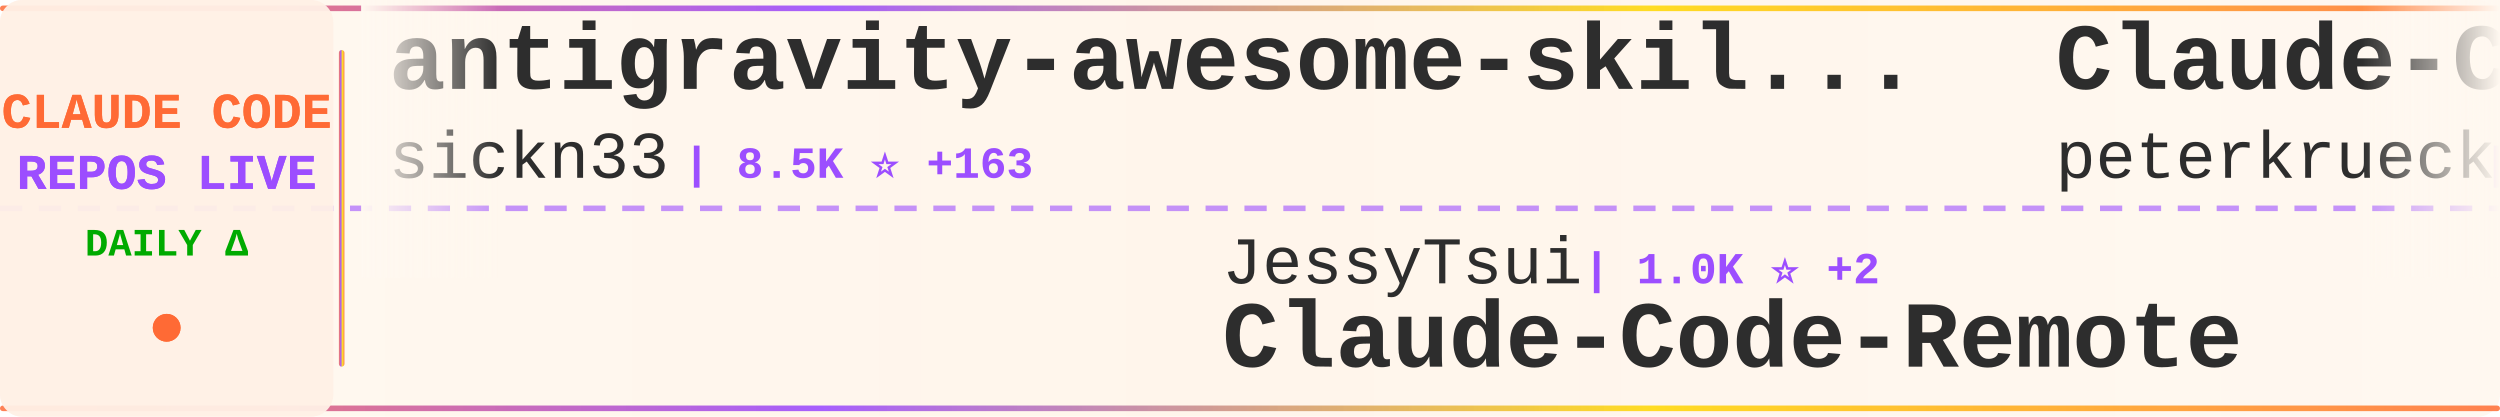
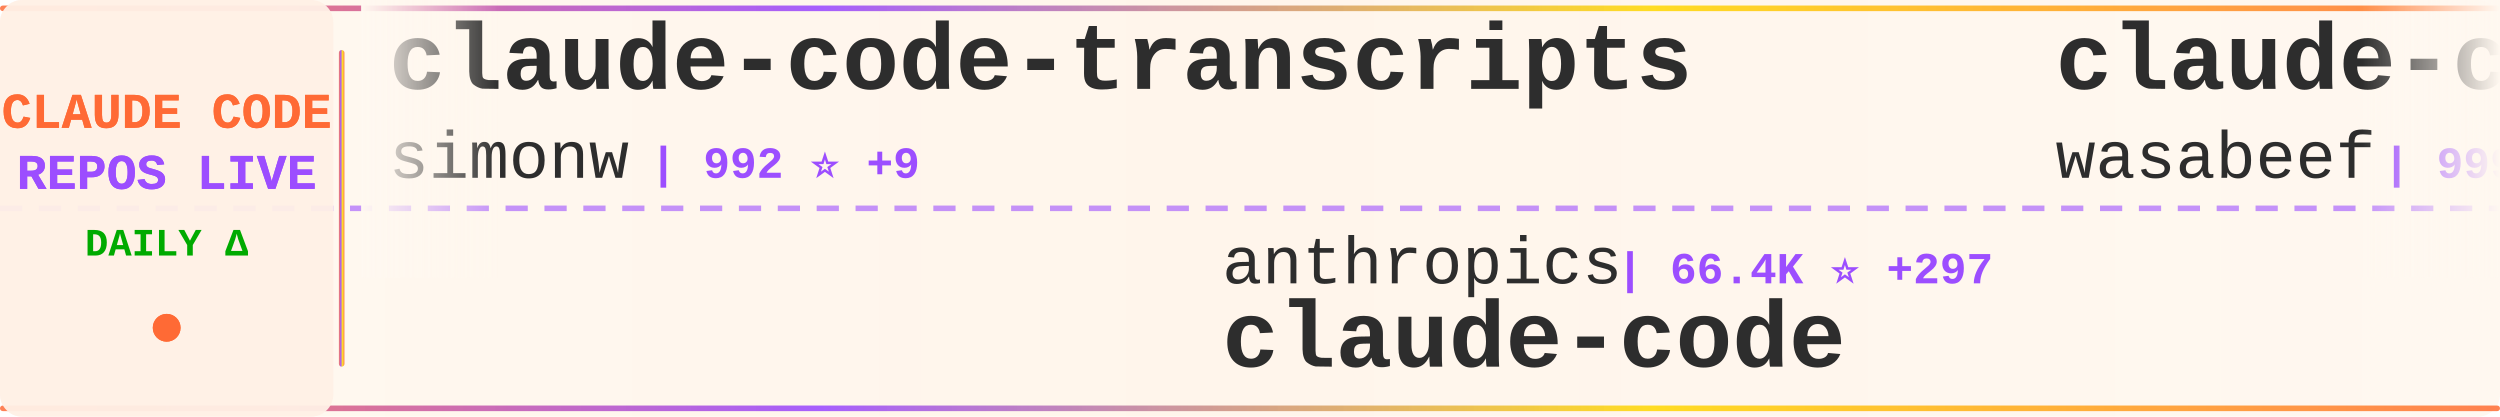
<svg xmlns="http://www.w3.org/2000/svg" width="900" height="150">
  <defs>
    <linearGradient id="tickerBg" x1="0%" y1="0%" x2="100%" y2="0%">
      <stop offset="0%" style="stop-color:#fff8f0;stop-opacity:0.98" />
      <stop offset="50%" style="stop-color:#fff5eb;stop-opacity:1" />
      <stop offset="100%" style="stop-color:#fff8f0;stop-opacity:0.98" />
    </linearGradient>
    <linearGradient id="borderGrad" x1="0%" y1="0%" x2="100%" y2="0%">
      <stop offset="0%" style="stop-color:#FF6B35;stop-opacity:0.85">
        <animate attributeName="stop-opacity" values="0.85;1;0.85" dur="2s" repeatCount="indefinite" />
      </stop>
      <stop offset="33%" style="stop-color:#9C4EFF;stop-opacity:0.9">
        <animate attributeName="stop-opacity" values="0.9;1;0.9" dur="2.2s" repeatCount="indefinite" />
      </stop>
      <stop offset="66%" style="stop-color:#FFD700;stop-opacity:0.85">
        <animate attributeName="stop-opacity" values="0.85;1;0.85" dur="1.8s" repeatCount="indefinite" />
      </stop>
      <stop offset="100%" style="stop-color:#FF6B35;stop-opacity:0.85">
        <animate attributeName="stop-opacity" values="0.85;1;0.85" dur="2s" repeatCount="indefinite" />
      </stop>
    </linearGradient>
    <filter id="textGlow">
      <feGaussianBlur stdDeviation="0.15" result="coloredBlur" />
      <feMerge>
        <feMergeNode in="coloredBlur" />
        <feMergeNode in="SourceGraphic" />
      </feMerge>
    </filter>
    <filter id="metricGlow">
      <feGaussianBlur stdDeviation="0.2" result="coloredBlur" />
      <feMerge>
        <feMergeNode in="coloredBlur" />
        <feMergeNode in="SourceGraphic" />
      </feMerge>
    </filter>
    <linearGradient id="leftFade" x1="0%" y1="0%" x2="100%" y2="0%">
      <stop offset="0%" style="stop-color:#fff8f0;stop-opacity:1" />
      <stop offset="100%" style="stop-color:#fff8f0;stop-opacity:0" />
    </linearGradient>
    <linearGradient id="rightFade" x1="0%" y1="0%" x2="100%" y2="0%">
      <stop offset="0%" style="stop-color:#fff8f0;stop-opacity:0" />
      <stop offset="100%" style="stop-color:#fff8f0;stop-opacity:1" />
    </linearGradient>
  </defs>
  <rect width="900" height="150" fill="url(#tickerBg)" rx="8" />
  <rect x="0" y="2" width="900" height="2" fill="url(#borderGrad)" rx="1" />
  <rect x="0" y="146" width="900" height="2" fill="url(#borderGrad)" rx="1" />
  <line x1="0" y1="75" x2="900" y2="75" stroke="#9C4EFF" stroke-width="2" stroke-dasharray="8 6" opacity="0.6" />
  <rect x="0" y="0" width="120" height="150" fill="#fff0e6" opacity="0.95" rx="8" />
  <text x="60" y="46" font-family="'Courier New', monospace" font-size="18" font-weight="bold" fill="#FF6B35" text-anchor="middle" filter="url(#textGlow)">
    CLAUDE CODE
  </text>
  <text x="60" y="68" font-family="'Courier New', monospace" font-size="18" font-weight="bold" fill="#9C4EFF" text-anchor="middle" filter="url(#textGlow)">
    REPOS LIVE
  </text>
  <text x="60" y="92" font-family="'Courier New', monospace" font-size="14" font-weight="bold" fill="#00aa00" text-anchor="middle">
    DAILY Δ
  </text>
  <circle cx="60" cy="118" r="5" fill="#FF6B35" filter="url(#metricGlow)">
    <animate attributeName="r" values="4;6;4" dur="1.5s" repeatCount="indefinite" />
    <animate attributeName="opacity" values="0.6;1;0.6" dur="1.5s" repeatCount="indefinite" />
  </circle>
  <rect x="122" y="18" width="2" height="114" fill="url(#borderGrad)" rx="1" />
  <clipPath id="tickerClip">
    <rect x="130" y="0" width="770" height="150" />
  </clipPath>
  <g clip-path="url(#tickerClip)">
    <g id="tickerItems">
      <animateTransform attributeName="transform" attributeType="XML" type="translate" from="0 0" to="-3000 0" dur="54s" repeatCount="indefinite" />
      <g transform="translate(0, 0)">
-         <text x="140" y="32" font-family="'Courier New', monospace" font-size="34" font-weight="bold" fill="#2d2d2d">antigravity-awesome-skil...</text>
-         <text x="140" y="64" font-family="'Courier New', monospace" font-size="24" font-weight="normal" fill="#2d2d2d" opacity="1.0">sickn33</text>
-         <text x="246" y="64" font-family="'Courier New', monospace" font-size="16" font-weight="bold" fill="#9C4EFF"> | 8.5K ⭐ +163</text>
+         <text x="140" y="32" font-family="'Courier New', monospace" font-size="34" font-weight="bold" fill="#2d2d2d">claude-code-transcripts</text>
+         <text x="140" y="64" font-family="'Courier New', monospace" font-size="24" font-weight="normal" fill="#2d2d2d" opacity="1.0">simonw</text>
+         <text x="234" y="64" font-family="'Courier New', monospace" font-size="16" font-weight="bold" fill="#9C4EFF"> | 992 ⭐ +9</text>
      </g>
      <g transform="translate(300, 0)">
-         <text x="140" y="102" font-family="'Courier New', monospace" font-size="24" font-weight="normal" fill="#2d2d2d" opacity="1.0">JessyTsui</text>
-         <text x="270" y="102" font-family="'Courier New', monospace" font-size="16" font-weight="bold" fill="#9C4EFF"> | 1.0K ⭐ +2</text>
-         <text x="140" y="132" font-family="'Courier New', monospace" font-size="34" font-weight="bold" fill="#2d2d2d">Claude-Code-Remote</text>
+         <text x="140" y="102" font-family="'Courier New', monospace" font-size="24" font-weight="normal" fill="#2d2d2d" opacity="1.0">anthropics</text>
+         <text x="282" y="102" font-family="'Courier New', monospace" font-size="16" font-weight="bold" fill="#9C4EFF"> | 66.4K ⭐ +297</text>
+         <text x="140" y="132" font-family="'Courier New', monospace" font-size="34" font-weight="bold" fill="#2d2d2d">claude-code</text>
      </g>
      <g transform="translate(600, 0)">
-         <text x="140" y="32" font-family="'Courier New', monospace" font-size="34" font-weight="bold" fill="#2d2d2d">Claude-Code-Development-...</text>
-         <text x="140" y="64" font-family="'Courier New', monospace" font-size="24" font-weight="normal" fill="#2d2d2d" opacity="1.0">peterkrueck</text>
-         <text x="294" y="64" font-family="'Courier New', monospace" font-size="16" font-weight="bold" fill="#9C4EFF"> | 1.3K ⭐</text>
+         <text x="140" y="32" font-family="'Courier New', monospace" font-size="34" font-weight="bold" fill="#2d2d2d">claude-code-cookbook</text>
+         <text x="140" y="64" font-family="'Courier New', monospace" font-size="24" font-weight="normal" fill="#2d2d2d" opacity="1.0">wasabeef</text>
+         <text x="258" y="64" font-family="'Courier New', monospace" font-size="16" font-weight="bold" fill="#9C4EFF"> | 999 ⭐ +1</text>
      </g>
      <g transform="translate(900, 0)">
+         <text x="140" y="102" font-family="'Courier New', monospace" font-size="24" font-weight="normal" fill="#2d2d2d" opacity="1.0">lyconear</text>
+         <text x="258" y="102" font-family="'Courier New', monospace" font-size="16" font-weight="bold" fill="#9C4EFF"> | 4 ⭐</text>
+         <text x="140" y="132" font-family="'Courier New', monospace" font-size="34" font-weight="bold" fill="#2d2d2d">Claude-Code</text>
+       </g>
+       <g transform="translate(1200, 0)">
+         <text x="140" y="32" font-family="'Courier New', monospace" font-size="34" font-weight="bold" fill="#2d2d2d">opencode</text>
+         <text x="140" y="64" font-family="'Courier New', monospace" font-size="24" font-weight="normal" fill="#2d2d2d" opacity="1.0">anomalyco</text>
+         <text x="270" y="64" font-family="'Courier New', monospace" font-size="16" font-weight="bold" fill="#9C4EFF"> | 103.1K ⭐ +817</text>
+       </g>
+       <g transform="translate(1500, 0)">
+         <text x="140" y="102" font-family="'Courier New', monospace" font-size="24" font-weight="normal" fill="#2d2d2d" opacity="1.0">Pimzino</text>
+         <text x="246" y="102" font-family="'Courier New', monospace" font-size="16" font-weight="bold" fill="#9C4EFF"> | 3.4K ⭐ +3</text>
+         <text x="140" y="132" font-family="'Courier New', monospace" font-size="34" font-weight="bold" fill="#2d2d2d">claude-code-spec-workflo...</text>
+       </g>
+       <g transform="translate(1800, 0)">
+         <text x="140" y="32" font-family="'Courier New', monospace" font-size="34" font-weight="bold" fill="#2d2d2d">claude-code-settings</text>
+         <text x="140" y="64" font-family="'Courier New', monospace" font-size="24" font-weight="normal" fill="#2d2d2d" opacity="1.0">feiskyer</text>
+         <text x="258" y="64" font-family="'Courier New', monospace" font-size="16" font-weight="bold" fill="#9C4EFF"> | 1.2K ⭐ +5</text>
+       </g>
+       <g transform="translate(2100, 0)">
+         <text x="140" y="102" font-family="'Courier New', monospace" font-size="24" font-weight="normal" fill="#2d2d2d" opacity="1.0">0xfurai</text>
+         <text x="246" y="102" font-family="'Courier New', monospace" font-size="16" font-weight="bold" fill="#9C4EFF"> | 701 ⭐ +5</text>
+         <text x="140" y="132" font-family="'Courier New', monospace" font-size="34" font-weight="bold" fill="#2d2d2d">claude-code-subagents</text>
+       </g>
+       <g transform="translate(2400, 0)">
+         <text x="140" y="32" font-family="'Courier New', monospace" font-size="34" font-weight="bold" fill="#2d2d2d">vibe-coding</text>
+         <text x="140" y="64" font-family="'Courier New', monospace" font-size="24" font-weight="normal" fill="#2d2d2d" opacity="1.0">EnzeD</text>
+         <text x="222" y="64" font-family="'Courier New', monospace" font-size="16" font-weight="bold" fill="#9C4EFF"> | 3.9K ⭐ +11</text>
+       </g>
+       <g transform="translate(2700, 0)">
+         <text x="140" y="102" font-family="'Courier New', monospace" font-size="24" font-weight="normal" fill="#2d2d2d" opacity="1.0">Njengah</text>
+         <text x="246" y="102" font-family="'Courier New', monospace" font-size="16" font-weight="bold" fill="#9C4EFF"> | 1.3K ⭐ +8</text>
+         <text x="140" y="132" font-family="'Courier New', monospace" font-size="34" font-weight="bold" fill="#2d2d2d">claude-code-cheat-sheet</text>
+       </g>
+       <g transform="translate(3000, 0)">
+         <text x="140" y="32" font-family="'Courier New', monospace" font-size="34" font-weight="bold" fill="#2d2d2d">claude-code-transcripts</text>
+         <text x="140" y="64" font-family="'Courier New', monospace" font-size="24" font-weight="normal" fill="#2d2d2d" opacity="1.0">simonw</text>
+         <text x="234" y="64" font-family="'Courier New', monospace" font-size="16" font-weight="bold" fill="#9C4EFF"> | 992 ⭐ +9</text>
+       </g>
+       <g transform="translate(3300, 0)">
        <text x="140" y="102" font-family="'Courier New', monospace" font-size="24" font-weight="normal" fill="#2d2d2d" opacity="1.0">anthropics</text>
-         <text x="282" y="102" font-family="'Courier New', monospace" font-size="16" font-weight="bold" fill="#9C4EFF"> | 66.3K ⭐ +283</text>
+         <text x="282" y="102" font-family="'Courier New', monospace" font-size="16" font-weight="bold" fill="#9C4EFF"> | 66.4K ⭐ +297</text>
        <text x="140" y="132" font-family="'Courier New', monospace" font-size="34" font-weight="bold" fill="#2d2d2d">claude-code</text>
      </g>
-       <g transform="translate(1200, 0)">
-         <text x="140" y="32" font-family="'Courier New', monospace" font-size="34" font-weight="bold" fill="#2d2d2d">nanoclaw</text>
-         <text x="140" y="64" font-family="'Courier New', monospace" font-size="24" font-weight="normal" fill="#2d2d2d" opacity="1.0">qwibitai</text>
-         <text x="258" y="64" font-family="'Courier New', monospace" font-size="16" font-weight="bold" fill="#9C4EFF"> | 7.3K ⭐ +281</text>
-       </g>
-       <g transform="translate(1500, 0)">
-         <text x="140" y="102" font-family="'Courier New', monospace" font-size="24" font-weight="normal" fill="#2d2d2d" opacity="1.0">slopus</text>
-         <text x="234" y="102" font-family="'Courier New', monospace" font-size="16" font-weight="bold" fill="#9C4EFF"> | 11.5K ⭐ +181</text>
-         <text x="140" y="132" font-family="'Courier New', monospace" font-size="34" font-weight="bold" fill="#2d2d2d">happy</text>
-       </g>
-       <g transform="translate(1800, 0)">
-         <text x="140" y="32" font-family="'Courier New', monospace" font-size="34" font-weight="bold" fill="#2d2d2d">claude-code-infrastructu...</text>
-         <text x="140" y="64" font-family="'Courier New', monospace" font-size="24" font-weight="normal" fill="#2d2d2d" opacity="1.0">diet103</text>
-         <text x="246" y="64" font-family="'Courier New', monospace" font-size="16" font-weight="bold" fill="#9C4EFF"> | 8.9K ⭐ +7</text>
-       </g>
-       <g transform="translate(2100, 0)">
-         <text x="140" y="102" font-family="'Courier New', monospace" font-size="24" font-weight="normal" fill="#2d2d2d" opacity="1.0">BloopAI</text>
-         <text x="246" y="102" font-family="'Courier New', monospace" font-size="16" font-weight="bold" fill="#9C4EFF"> | 21.1K ⭐ +102</text>
-         <text x="140" y="132" font-family="'Courier New', monospace" font-size="34" font-weight="bold" fill="#2d2d2d">vibe-kanban</text>
-       </g>
-       <g transform="translate(2400, 0)">
-         <text x="140" y="32" font-family="'Courier New', monospace" font-size="34" font-weight="bold" fill="#2d2d2d">CLIProxyAPI</text>
-         <text x="140" y="64" font-family="'Courier New', monospace" font-size="24" font-weight="normal" fill="#2d2d2d" opacity="1.0">router-for-me</text>
-         <text x="318" y="64" font-family="'Courier New', monospace" font-size="16" font-weight="bold" fill="#9C4EFF"> | 10.3K ⭐ +155</text>
-       </g>
-       <g transform="translate(2700, 0)">
-         <text x="140" y="102" font-family="'Courier New', monospace" font-size="24" font-weight="normal" fill="#2d2d2d" opacity="1.0">1rgs</text>
-         <text x="210" y="102" font-family="'Courier New', monospace" font-size="16" font-weight="bold" fill="#9C4EFF"> | 3.0K ⭐ +5</text>
-         <text x="140" y="132" font-family="'Courier New', monospace" font-size="34" font-weight="bold" fill="#2d2d2d">claude-code-proxy</text>
-       </g>
-       <g transform="translate(3000, 0)">
-         <text x="140" y="32" font-family="'Courier New', monospace" font-size="34" font-weight="bold" fill="#2d2d2d">antigravity-awesome-skil...</text>
-         <text x="140" y="64" font-family="'Courier New', monospace" font-size="24" font-weight="normal" fill="#2d2d2d" opacity="1.0">sickn33</text>
-         <text x="246" y="64" font-family="'Courier New', monospace" font-size="16" font-weight="bold" fill="#9C4EFF"> | 8.5K ⭐ +163</text>
-       </g>
-       <g transform="translate(3300, 0)">
-         <text x="140" y="102" font-family="'Courier New', monospace" font-size="24" font-weight="normal" fill="#2d2d2d" opacity="1.0">JessyTsui</text>
-         <text x="270" y="102" font-family="'Courier New', monospace" font-size="16" font-weight="bold" fill="#9C4EFF"> | 1.0K ⭐ +2</text>
-         <text x="140" y="132" font-family="'Courier New', monospace" font-size="34" font-weight="bold" fill="#2d2d2d">Claude-Code-Remote</text>
-       </g>
      <g transform="translate(3600, 0)">
-         <text x="140" y="32" font-family="'Courier New', monospace" font-size="34" font-weight="bold" fill="#2d2d2d">Claude-Code-Development-...</text>
-         <text x="140" y="64" font-family="'Courier New', monospace" font-size="24" font-weight="normal" fill="#2d2d2d" opacity="1.0">peterkrueck</text>
-         <text x="294" y="64" font-family="'Courier New', monospace" font-size="16" font-weight="bold" fill="#9C4EFF"> | 1.3K ⭐</text>
+         <text x="140" y="32" font-family="'Courier New', monospace" font-size="34" font-weight="bold" fill="#2d2d2d">claude-code-cookbook</text>
+         <text x="140" y="64" font-family="'Courier New', monospace" font-size="24" font-weight="normal" fill="#2d2d2d" opacity="1.0">wasabeef</text>
+         <text x="258" y="64" font-family="'Courier New', monospace" font-size="16" font-weight="bold" fill="#9C4EFF"> | 999 ⭐ +1</text>
      </g>
      <g transform="translate(3900, 0)">
-         <text x="140" y="102" font-family="'Courier New', monospace" font-size="24" font-weight="normal" fill="#2d2d2d" opacity="1.0">anthropics</text>
-         <text x="282" y="102" font-family="'Courier New', monospace" font-size="16" font-weight="bold" fill="#9C4EFF"> | 66.3K ⭐ +283</text>
-         <text x="140" y="132" font-family="'Courier New', monospace" font-size="34" font-weight="bold" fill="#2d2d2d">claude-code</text>
+         <text x="140" y="102" font-family="'Courier New', monospace" font-size="24" font-weight="normal" fill="#2d2d2d" opacity="1.0">lyconear</text>
+         <text x="258" y="102" font-family="'Courier New', monospace" font-size="16" font-weight="bold" fill="#9C4EFF"> | 4 ⭐</text>
+         <text x="140" y="132" font-family="'Courier New', monospace" font-size="34" font-weight="bold" fill="#2d2d2d">Claude-Code</text>
      </g>
    </g>
  </g>
  <rect x="130" y="0" width="50" height="100" fill="url(#leftFade)" />
  <rect x="850" y="0" width="50" height="100" fill="url(#rightFade)" />
</svg>
